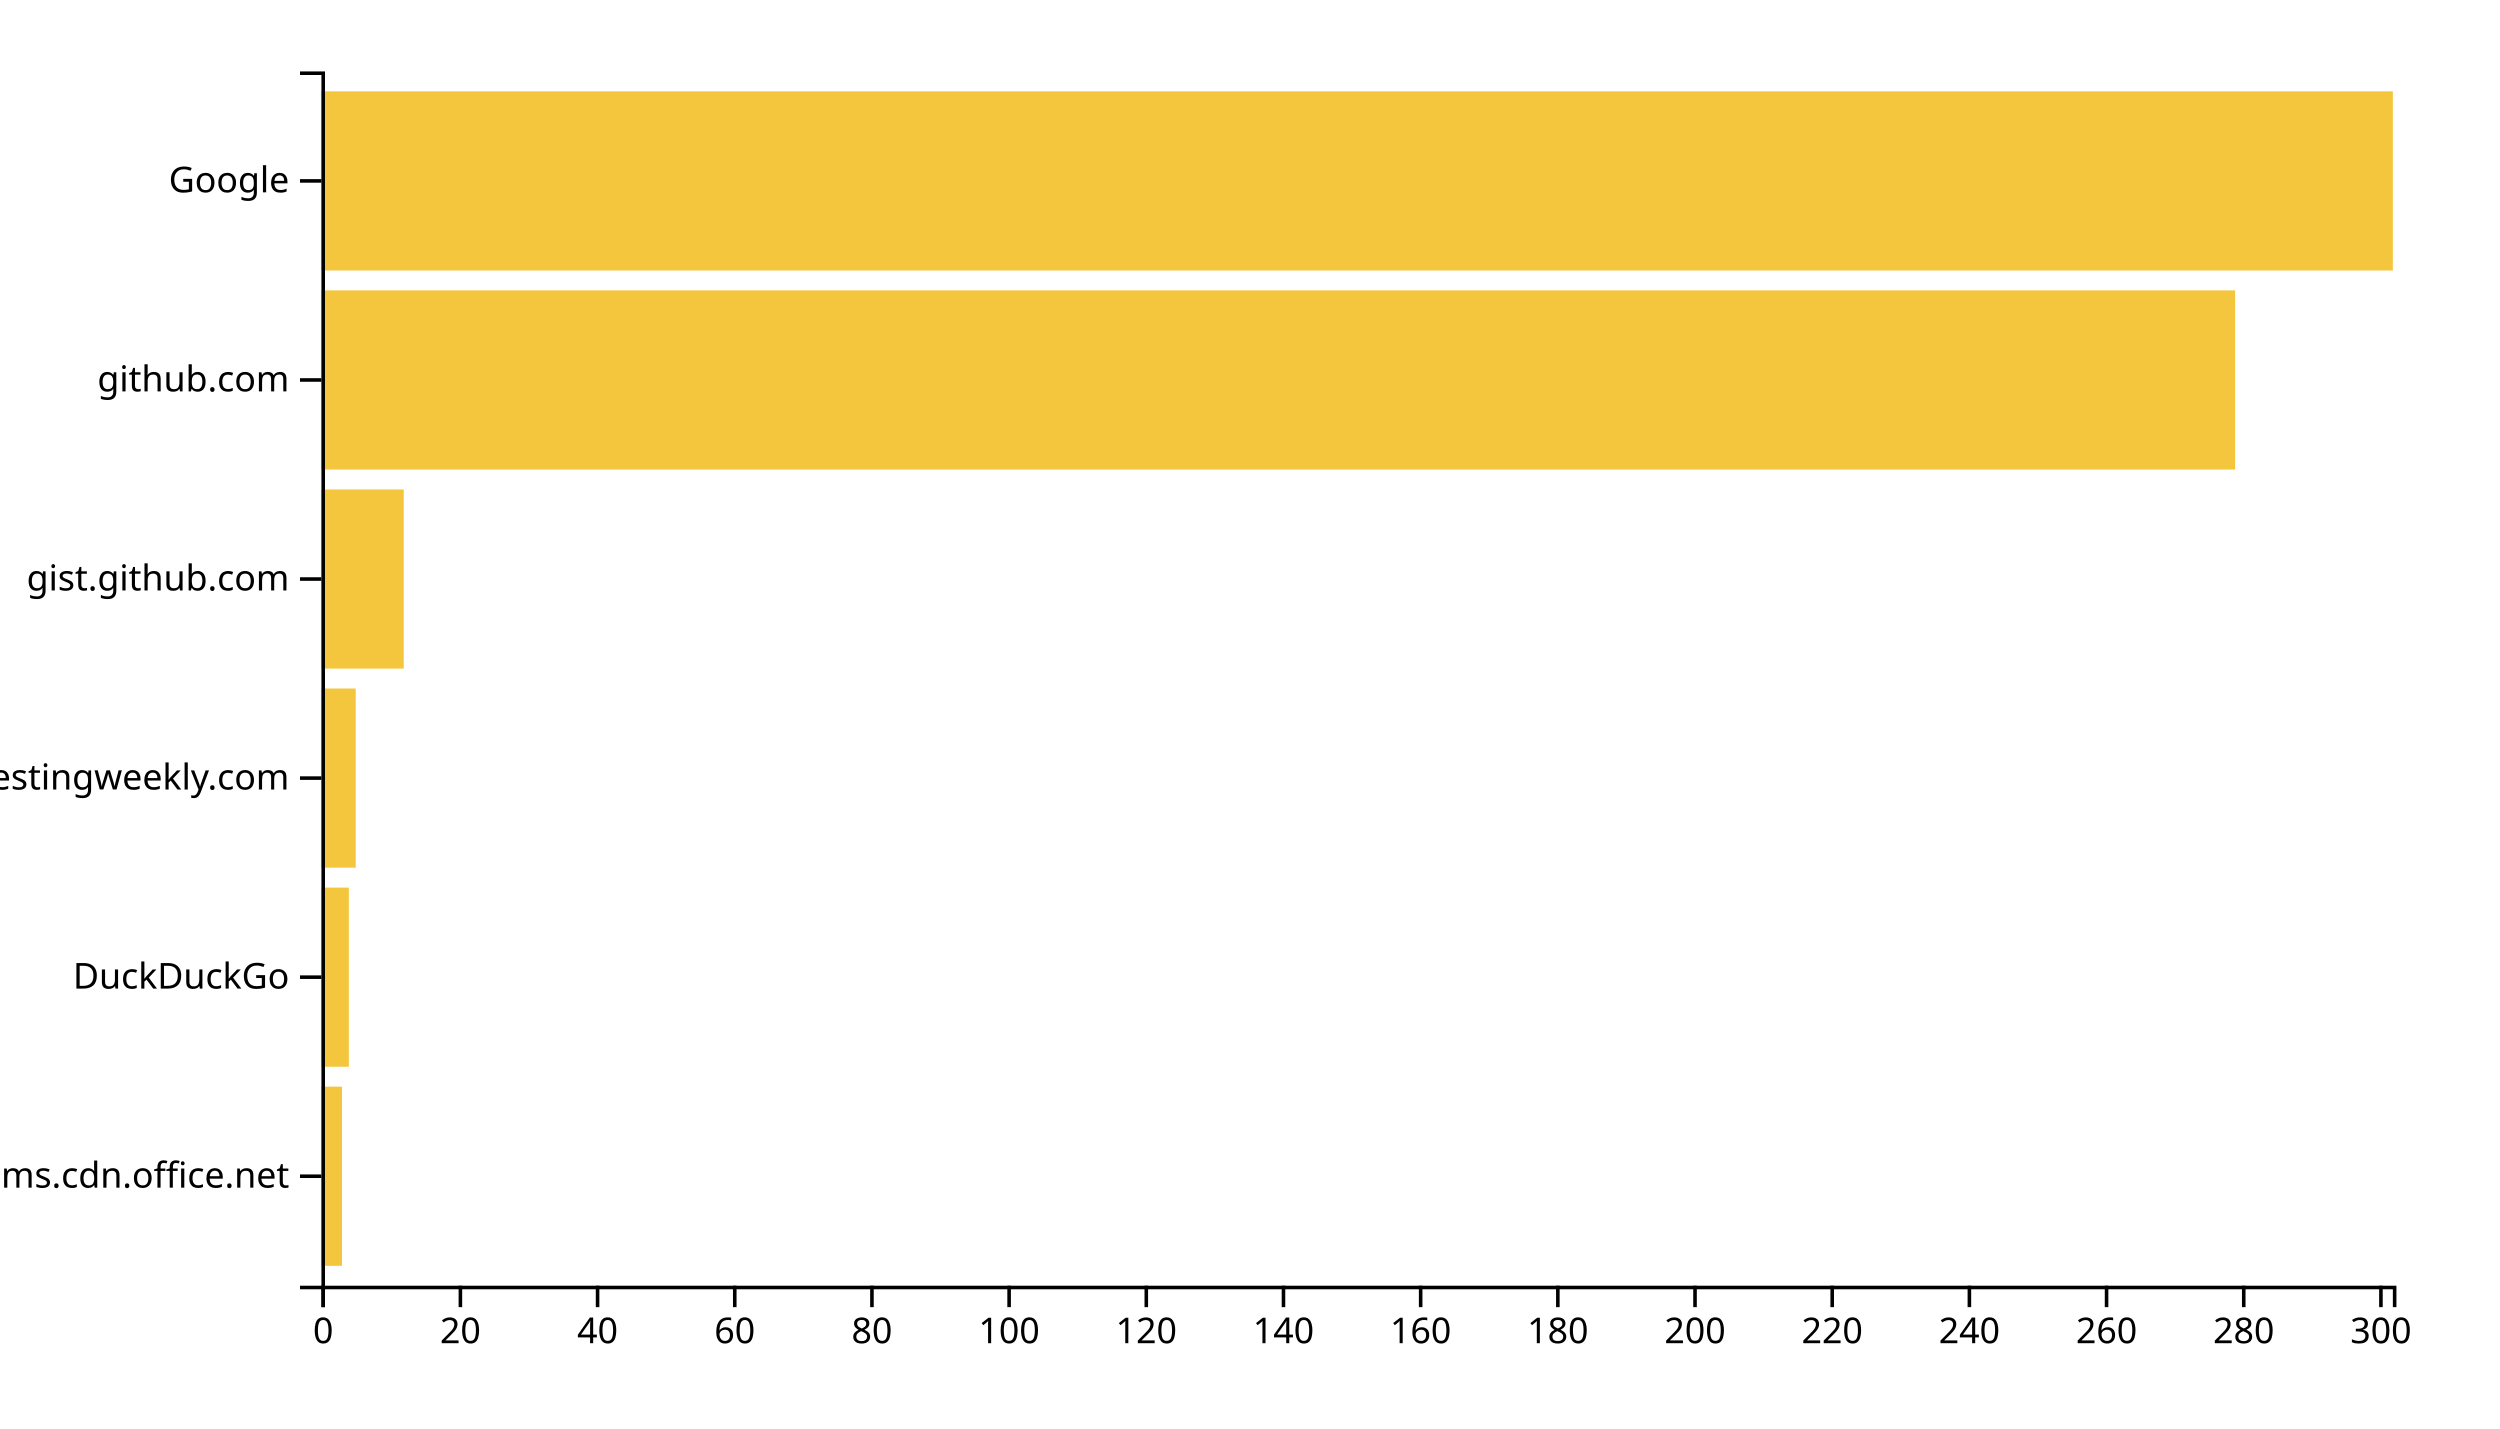
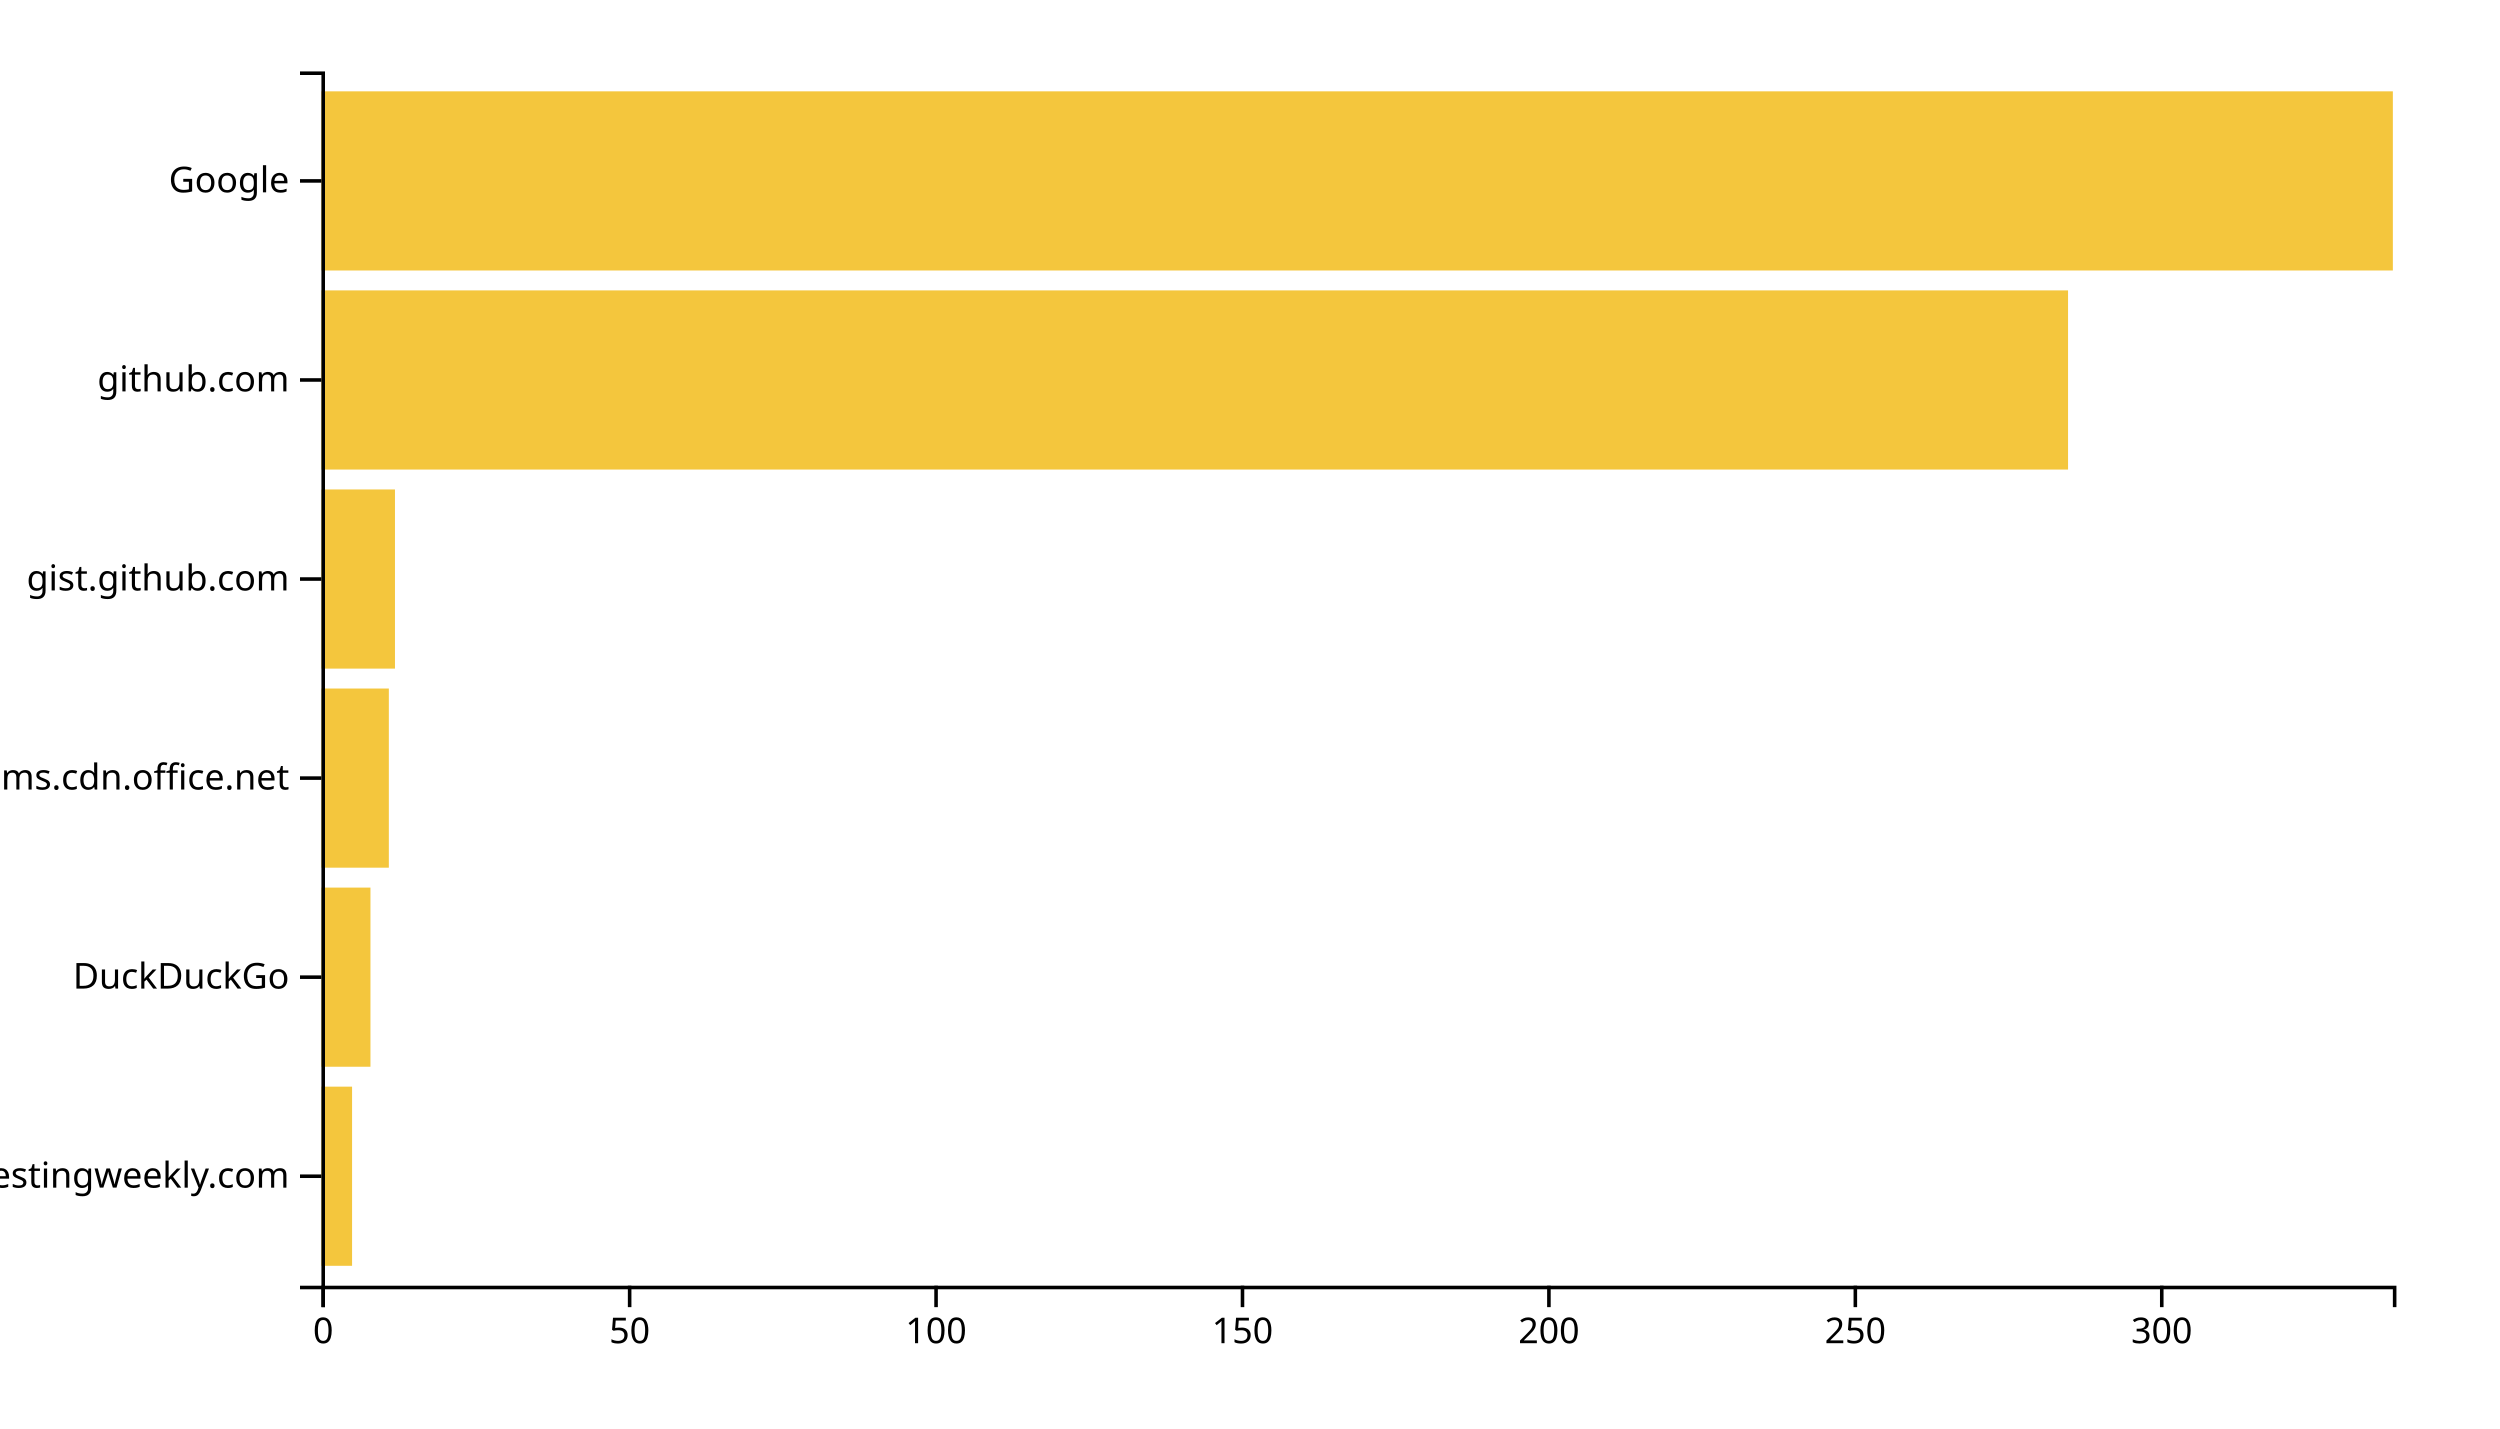
<svg xmlns="http://www.w3.org/2000/svg" width="700" height="400">
  <g transform="translate(90,20)">
-     <rect class="bar" width="5.762" y="284.262" height="50.164" style="fill: #f4c63d; text-anchor: end;" />
-     <rect class="bar" width="7.682" y="228.525" height="50.164" style="fill: #f4c63d; text-anchor: end;" />
-     <rect class="bar" width="9.603" y="172.787" height="50.164" style="fill: #f4c63d; text-anchor: end;" />
-     <rect class="bar" width="23.046" y="117.049" height="50.164" style="fill: #f4c63d; text-anchor: end;" />
-     <rect class="bar" width="535.828" y="61.311" height="50.164" style="fill: #f4c63d; text-anchor: end;" />
+     <rect class="bar" width="8.58" y="284.262" height="50.164" style="fill: #f4c63d; text-anchor: end;" />
+     <rect class="bar" width="13.728" y="228.525" height="50.164" style="fill: #f4c63d; text-anchor: end;" />
+     <rect class="bar" width="18.876" y="172.787" height="50.164" style="fill: #f4c63d; text-anchor: end;" />
+     <rect class="bar" width="20.592" y="117.049" height="50.164" style="fill: #f4c63d; text-anchor: end;" />
+     <rect class="bar" width="489.053" y="61.311" height="50.164" style="fill: #f4c63d; text-anchor: end;" />
    <rect class="bar" width="580" y="5.574" height="50.164" style="fill: #f4c63d; text-anchor: end;" />
    <g transform="translate(0,340)" fill="none" font-size="10" font-family="sans-serif" text-anchor="middle">
      <path class="domain" stroke="currentColor" d="M0.5,6V0.5H580.5V6" />
      <g class="tick" opacity="1" transform="translate(0.5,0)">
        <line stroke="currentColor" y2="6" />
        <text fill="currentColor" y="9" dy="0.71em">0</text>
      </g>
-       <g class="tick" opacity="1" transform="translate(38.9106,0)">
+       <g class="tick" opacity="1" transform="translate(86.29882,0)">
        <line stroke="currentColor" y2="6" />
-         <text fill="currentColor" y="9" dy="0.71em">20</text>
+         <text fill="currentColor" y="9" dy="0.71em">50</text>
      </g>
-       <g class="tick" opacity="1" transform="translate(77.32119,0)">
-         <line stroke="currentColor" y2="6" />
-         <text fill="currentColor" y="9" dy="0.71em">40</text>
-       </g>
-       <g class="tick" opacity="1" transform="translate(115.7318,0)">
-         <line stroke="currentColor" y2="6" />
-         <text fill="currentColor" y="9" dy="0.71em">60</text>
-       </g>
-       <g class="tick" opacity="1" transform="translate(154.1424,0)">
-         <line stroke="currentColor" y2="6" />
-         <text fill="currentColor" y="9" dy="0.71em">80</text>
-       </g>
-       <g class="tick" opacity="1" transform="translate(192.553,0)">
+       <g class="tick" opacity="1" transform="translate(172.0976,0)">
        <line stroke="currentColor" y2="6" />
        <text fill="currentColor" y="9" dy="0.71em">100</text>
      </g>
-       <g class="tick" opacity="1" transform="translate(230.9636,0)">
+       <g class="tick" opacity="1" transform="translate(257.8964,0)">
        <line stroke="currentColor" y2="6" />
-         <text fill="currentColor" y="9" dy="0.71em">120</text>
+         <text fill="currentColor" y="9" dy="0.71em">150</text>
      </g>
-       <g class="tick" opacity="1" transform="translate(269.3742,0)">
-         <line stroke="currentColor" y2="6" />
-         <text fill="currentColor" y="9" dy="0.71em">140</text>
-       </g>
-       <g class="tick" opacity="1" transform="translate(307.7848,0)">
-         <line stroke="currentColor" y2="6" />
-         <text fill="currentColor" y="9" dy="0.71em">160</text>
-       </g>
-       <g class="tick" opacity="1" transform="translate(346.1954,0)">
-         <line stroke="currentColor" y2="6" />
-         <text fill="currentColor" y="9" dy="0.71em">180</text>
-       </g>
-       <g class="tick" opacity="1" transform="translate(384.606,0)">
+       <g class="tick" opacity="1" transform="translate(343.6953,0)">
        <line stroke="currentColor" y2="6" />
        <text fill="currentColor" y="9" dy="0.71em">200</text>
      </g>
-       <g class="tick" opacity="1" transform="translate(423.0166,0)">
+       <g class="tick" opacity="1" transform="translate(429.4941,0)">
        <line stroke="currentColor" y2="6" />
-         <text fill="currentColor" y="9" dy="0.71em">220</text>
+         <text fill="currentColor" y="9" dy="0.71em">250</text>
      </g>
-       <g class="tick" opacity="1" transform="translate(461.4272,0)">
-         <line stroke="currentColor" y2="6" />
-         <text fill="currentColor" y="9" dy="0.71em">240</text>
-       </g>
-       <g class="tick" opacity="1" transform="translate(499.8377,0)">
-         <line stroke="currentColor" y2="6" />
-         <text fill="currentColor" y="9" dy="0.71em">260</text>
-       </g>
-       <g class="tick" opacity="1" transform="translate(538.2483,0)">
-         <line stroke="currentColor" y2="6" />
-         <text fill="currentColor" y="9" dy="0.71em">280</text>
-       </g>
-       <g class="tick" opacity="1" transform="translate(576.6589,0)">
+       <g class="tick" opacity="1" transform="translate(515.2929,0)">
        <line stroke="currentColor" y2="6" />
        <text fill="currentColor" y="9" dy="0.71em">300</text>
      </g>
    </g>
    <g fill="none" font-size="10" font-family="sans-serif" text-anchor="end">
      <path class="domain" stroke="currentColor" d="M-6,340.5H0.5V0.5H-6" />
      <g class="tick" opacity="1" transform="translate(0,309.3443)">
        <line stroke="currentColor" x2="-6" />
-         <text fill="currentColor" x="-9" dy="0.32em">statics.teams.cdn.office.net</text>
+         <text fill="currentColor" x="-9" dy="0.32em">softwaretestingweekly.com</text>
      </g>
      <g class="tick" opacity="1" transform="translate(0,253.6066)">
        <line stroke="currentColor" x2="-6" />
        <text fill="currentColor" x="-9" dy="0.32em">DuckDuckGo</text>
      </g>
      <g class="tick" opacity="1" transform="translate(0,197.8689)">
        <line stroke="currentColor" x2="-6" />
-         <text fill="currentColor" x="-9" dy="0.32em">softwaretestingweekly.com</text>
+         <text fill="currentColor" x="-9" dy="0.32em">statics.teams.cdn.office.net</text>
      </g>
      <g class="tick" opacity="1" transform="translate(0,142.1311)">
        <line stroke="currentColor" x2="-6" />
        <text fill="currentColor" x="-9" dy="0.32em">gist.github.com</text>
      </g>
      <g class="tick" opacity="1" transform="translate(0,86.39344)">
        <line stroke="currentColor" x2="-6" />
        <text fill="currentColor" x="-9" dy="0.32em">github.com</text>
      </g>
      <g class="tick" opacity="1" transform="translate(0,30.65574)">
        <line stroke="currentColor" x2="-6" />
        <text fill="currentColor" x="-9" dy="0.32em">Google</text>
      </g>
    </g>
  </g>
</svg>
